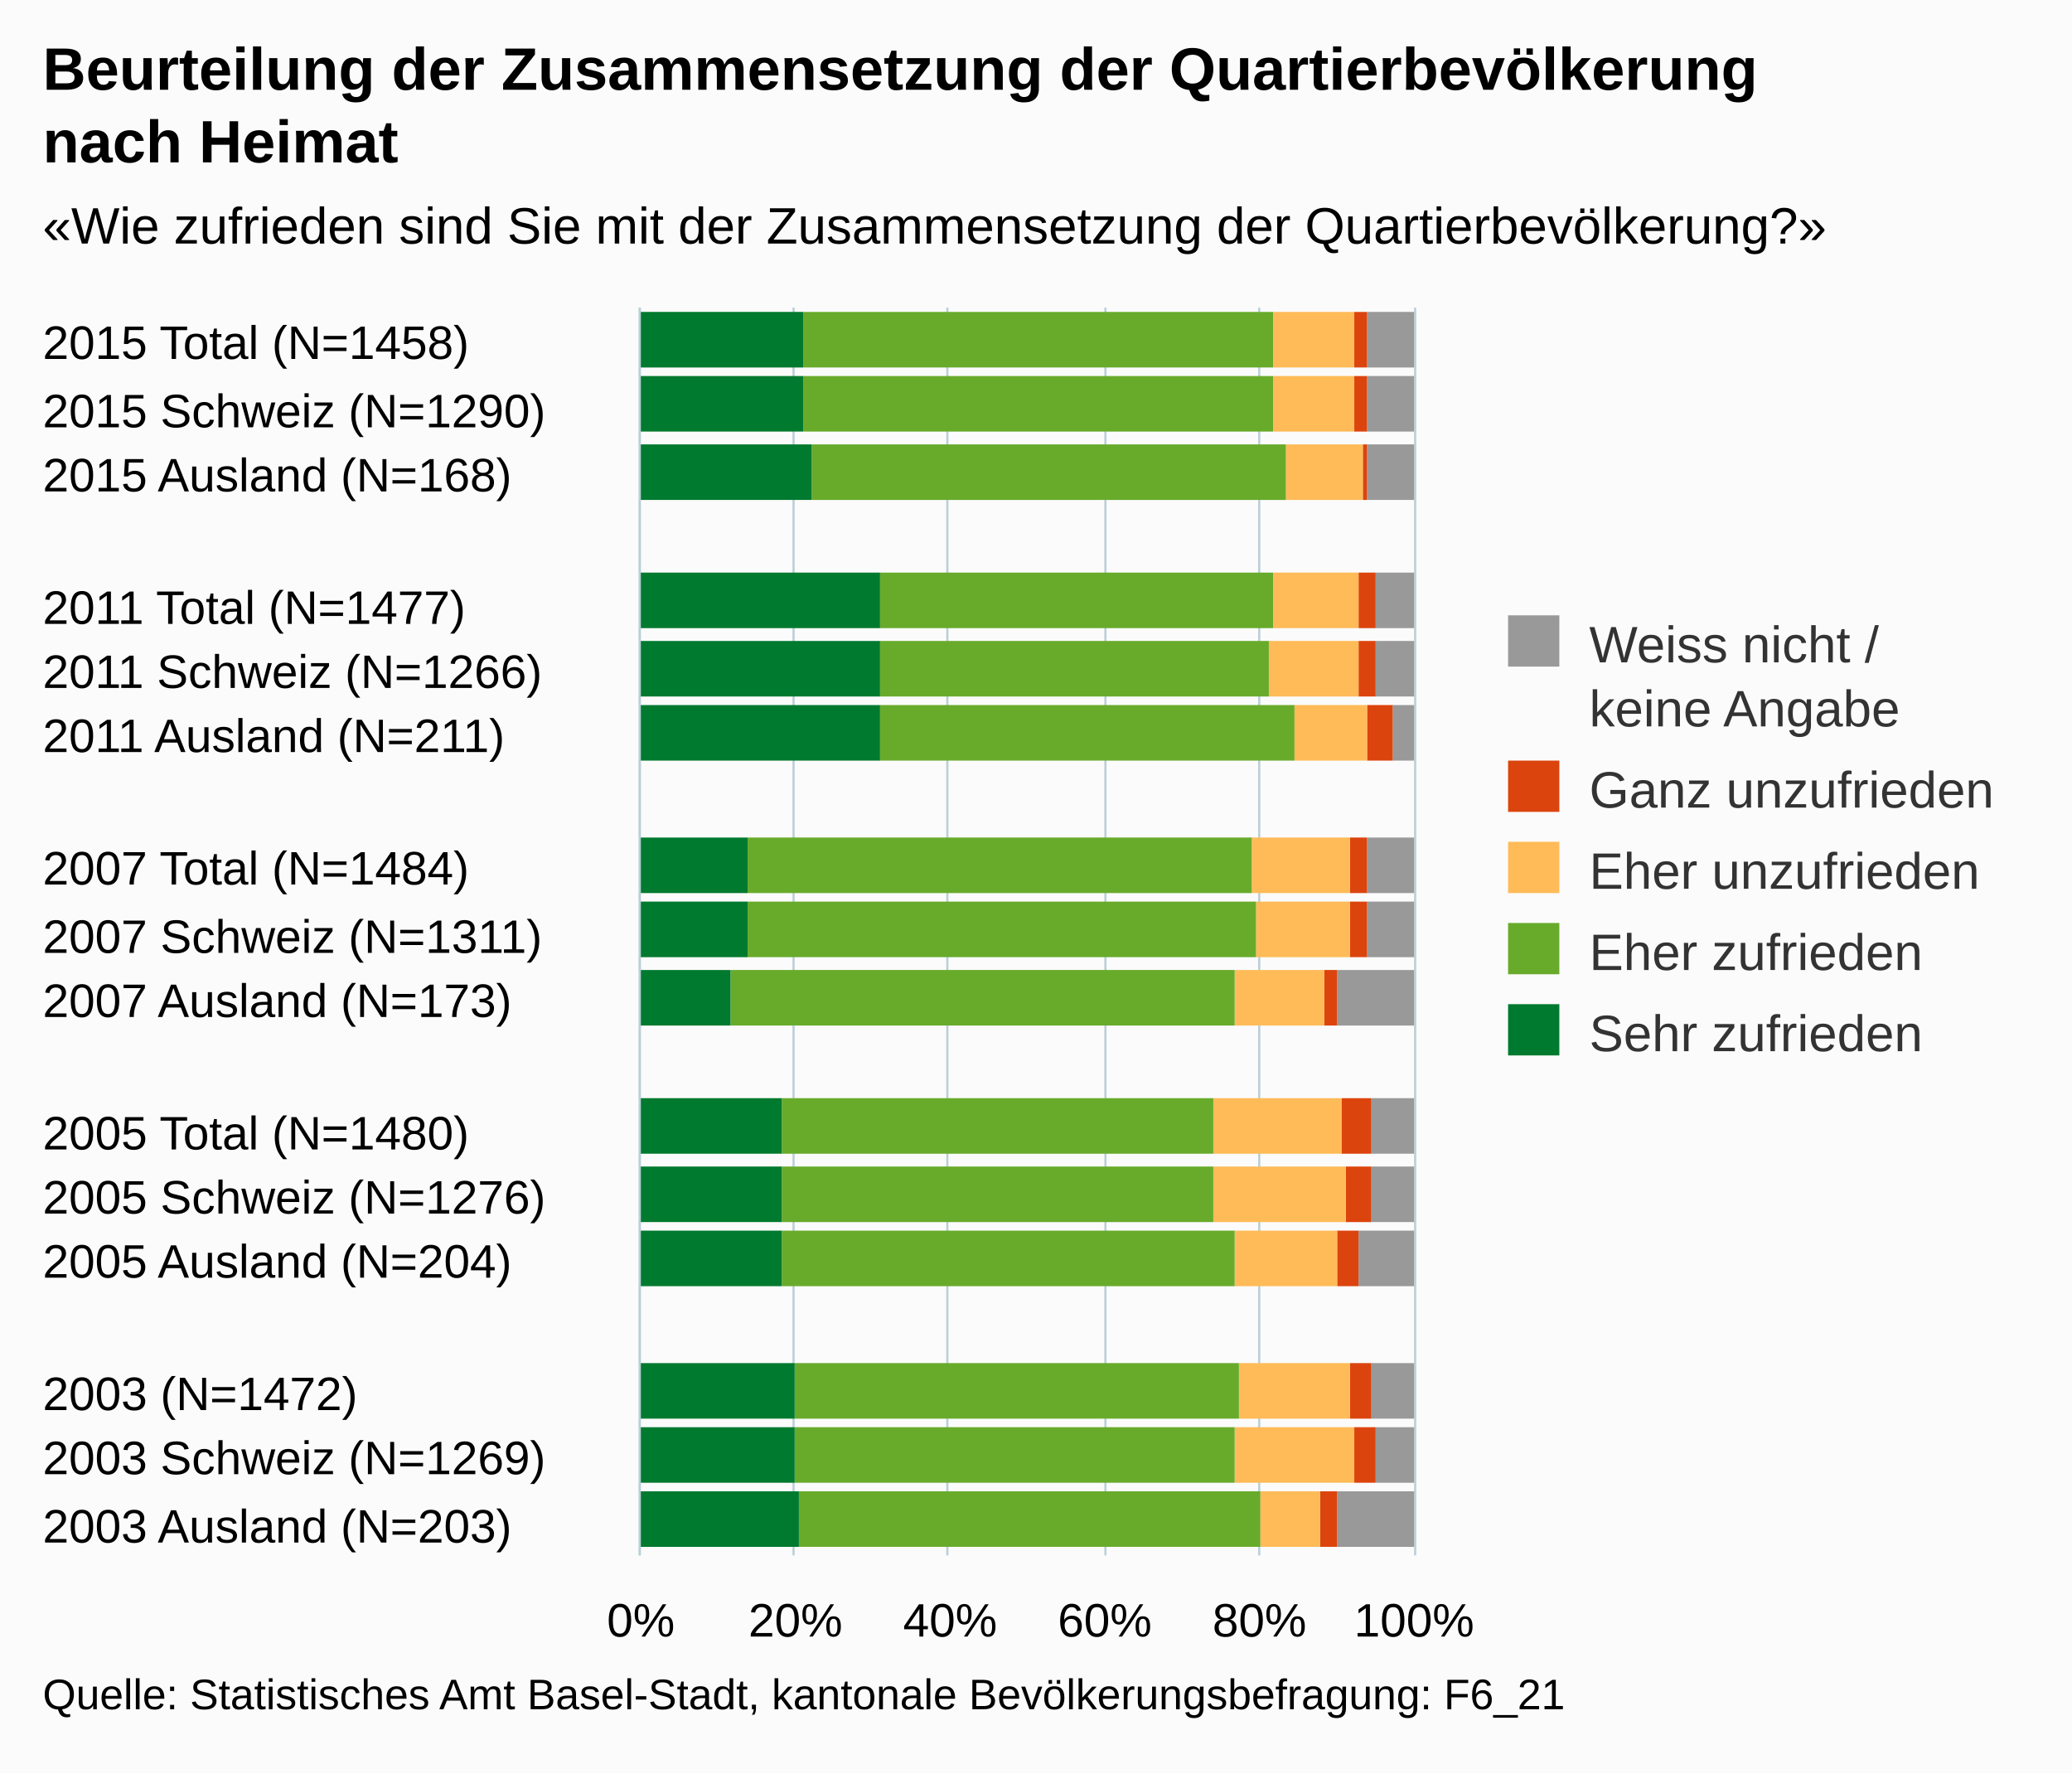
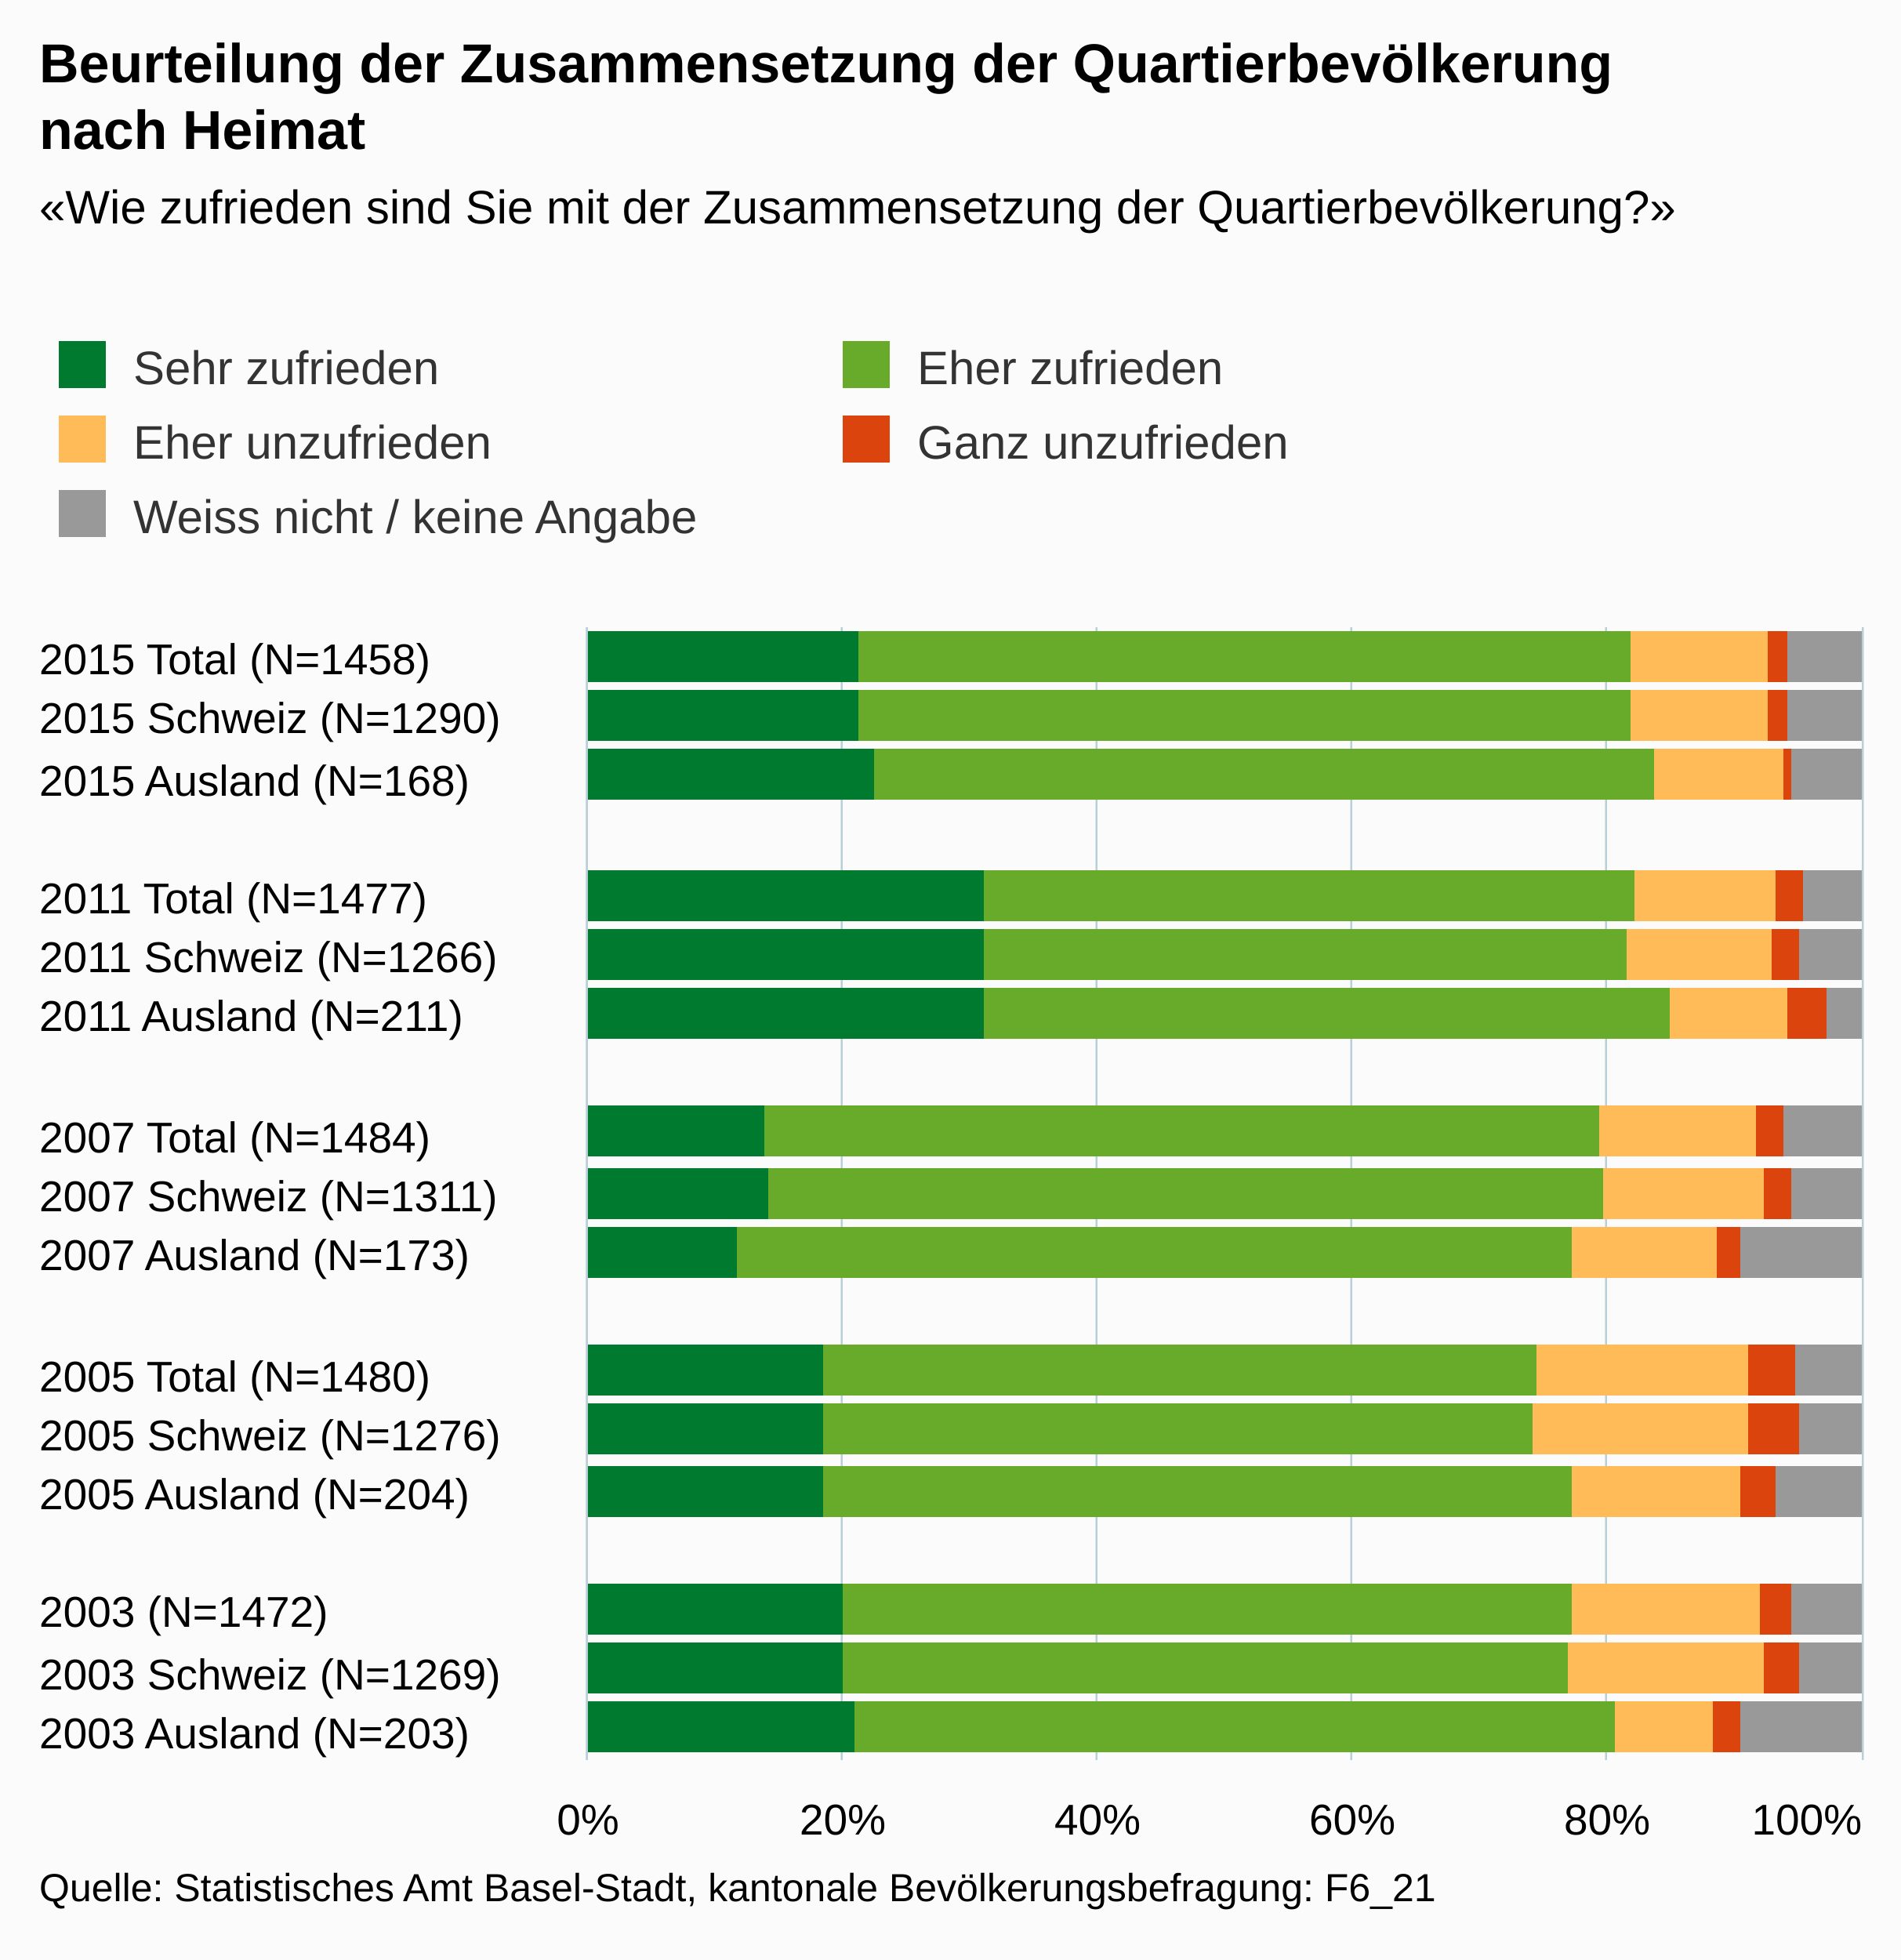
- <svg xmlns="http://www.w3.org/2000/svg" version="1.1" class="highcharts-root" style="font-family:arial;font-size:12px;" viewBox="0 0 485 415">
+ <svg xmlns="http://www.w3.org/2000/svg" version="1.1" class="highcharts-root" style="font-family:arial;font-size:12px;" viewBox="0 0 485 500">
  <defs>
    <clipPath>
-       <rect x="0" y="0" width="292" height="181" fill="none" />
+       <rect x="0" y="0" width="289" height="325" fill="none" />
    </clipPath>
    <clipPath id="a">
-       <rect x="0" y="0" width="292" height="181" fill="none" />
+       <rect x="0" y="0" width="289" height="325" fill="none" />
    </clipPath>
  </defs>
-   <rect fill="#fbfbfb" class="highcharts-background" x="0" y="0" width="485" height="415" rx="0" ry="0" />
-   <rect fill="none" class="highcharts-plot-background" x="150" y="72" width="181" height="292" />
+   <rect fill="#fbfbfb" class="highcharts-background" x="0" y="0" width="485" height="500" rx="0" ry="0" />
+   <rect fill="none" class="highcharts-plot-background" x="150" y="160" width="325" height="289" />
  <g class="highcharts-pane-group" />
  <g class="highcharts-grid highcharts-xaxis-grid ">
-     <path fill="none" class="highcharts-grid-line" d="M 150 87.5 L 331 87.5" opacity="1" />
-     <path fill="none" class="highcharts-grid-line" d="M 150 103.5 L 331 103.5" opacity="1" />
-     <path fill="none" class="highcharts-grid-line" d="M 150 118.5 L 331 118.5" opacity="1" />
-     <path fill="none" class="highcharts-grid-line" d="M 150 133.5 L 331 133.5" opacity="1" />
-     <path fill="none" class="highcharts-grid-line" d="M 150 149.5 L 331 149.5" opacity="1" />
-     <path fill="none" class="highcharts-grid-line" d="M 150 164.5 L 331 164.5" opacity="1" />
-     <path fill="none" class="highcharts-grid-line" d="M 150 180.5 L 331 180.5" opacity="1" />
-     <path fill="none" class="highcharts-grid-line" d="M 150 195.5 L 331 195.5" opacity="1" />
-     <path fill="none" class="highcharts-grid-line" d="M 150 210.5 L 331 210.5" opacity="1" />
-     <path fill="none" class="highcharts-grid-line" d="M 150 226.5 L 331 226.5" opacity="1" />
-     <path fill="none" class="highcharts-grid-line" d="M 150 241.5 L 331 241.5" opacity="1" />
-     <path fill="none" class="highcharts-grid-line" d="M 150 256.5 L 331 256.5" opacity="1" />
-     <path fill="none" class="highcharts-grid-line" d="M 150 272.5 L 331 272.5" opacity="1" />
-     <path fill="none" class="highcharts-grid-line" d="M 150 287.5 L 331 287.5" opacity="1" />
-     <path fill="none" class="highcharts-grid-line" d="M 150 303.5 L 331 303.5" opacity="1" />
-     <path fill="none" class="highcharts-grid-line" d="M 150 318.5 L 331 318.5" opacity="1" />
-     <path fill="none" class="highcharts-grid-line" d="M 150 333.5 L 331 333.5" opacity="1" />
-     <path fill="none" class="highcharts-grid-line" d="M 150 349.5 L 331 349.5" opacity="1" />
-     <path fill="none" class="highcharts-grid-line" d="M 150 364.5 L 331 364.5" opacity="1" />
-     <path fill="none" class="highcharts-grid-line" d="M 150 72.5 L 331 72.5" opacity="1" />
+     <path fill="none" class="highcharts-grid-line" d="M 150 175.5 L 475 175.5" opacity="1" />
+     <path fill="none" class="highcharts-grid-line" d="M 150 190.5 L 475 190.5" opacity="1" />
+     <path fill="none" class="highcharts-grid-line" d="M 150 206.5 L 475 206.5" opacity="1" />
+     <path fill="none" class="highcharts-grid-line" d="M 150 221.5 L 475 221.5" opacity="1" />
+     <path fill="none" class="highcharts-grid-line" d="M 150 236.5 L 475 236.5" opacity="1" />
+     <path fill="none" class="highcharts-grid-line" d="M 150 251.5 L 475 251.5" opacity="1" />
+     <path fill="none" class="highcharts-grid-line" d="M 150 266.5 L 475 266.5" opacity="1" />
+     <path fill="none" class="highcharts-grid-line" d="M 150 282.5 L 475 282.5" opacity="1" />
+     <path fill="none" class="highcharts-grid-line" d="M 150 297.5 L 475 297.5" opacity="1" />
+     <path fill="none" class="highcharts-grid-line" d="M 150 312.5 L 475 312.5" opacity="1" />
+     <path fill="none" class="highcharts-grid-line" d="M 150 327.5 L 475 327.5" opacity="1" />
+     <path fill="none" class="highcharts-grid-line" d="M 150 343.5 L 475 343.5" opacity="1" />
+     <path fill="none" class="highcharts-grid-line" d="M 150 358.5 L 475 358.5" opacity="1" />
+     <path fill="none" class="highcharts-grid-line" d="M 150 373.5 L 475 373.5" opacity="1" />
+     <path fill="none" class="highcharts-grid-line" d="M 150 388.5 L 475 388.5" opacity="1" />
+     <path fill="none" class="highcharts-grid-line" d="M 150 403.5 L 475 403.5" opacity="1" />
+     <path fill="none" class="highcharts-grid-line" d="M 150 419.5 L 475 419.5" opacity="1" />
+     <path fill="none" class="highcharts-grid-line" d="M 150 434.5 L 475 434.5" opacity="1" />
+     <path fill="none" class="highcharts-grid-line" d="M 150 449.5 L 475 449.5" opacity="1" />
+     <path fill="none" class="highcharts-grid-line" d="M 150 160.5 L 475 160.5" opacity="1" />
  </g>
  <g class="highcharts-grid highcharts-yaxis-grid ">
-     <path fill="none" stroke="#B9CFD7" stroke-width="0.5" class="highcharts-grid-line" d="M 149.75 72 L 149.75 364" opacity="1" />
-     <path fill="none" stroke="#B9CFD7" stroke-width="0.5" class="highcharts-grid-line" d="M 185.75 72 L 185.75 364" opacity="1" />
-     <path fill="none" stroke="#B9CFD7" stroke-width="0.5" class="highcharts-grid-line" d="M 221.75 72 L 221.75 364" opacity="1" />
-     <path fill="none" stroke="#B9CFD7" stroke-width="0.5" class="highcharts-grid-line" d="M 258.75 72 L 258.75 364" opacity="1" />
-     <path fill="none" stroke="#B9CFD7" stroke-width="0.5" class="highcharts-grid-line" d="M 294.75 72 L 294.75 364" opacity="1" />
-     <path fill="none" stroke="#B9CFD7" stroke-width="0.5" class="highcharts-grid-line" d="M 331.25 72 L 331.25 364" opacity="1" />
-   </g>
-   <rect fill="none" class="highcharts-plot-border" x="150" y="72" width="181" height="292" />
+     <path fill="none" stroke="#B9CFD7" stroke-width="0.5" class="highcharts-grid-line" d="M 149.75 160 L 149.75 449" opacity="1" />
+     <path fill="none" stroke="#B9CFD7" stroke-width="0.5" class="highcharts-grid-line" d="M 214.75 160 L 214.75 449" opacity="1" />
+     <path fill="none" stroke="#B9CFD7" stroke-width="0.5" class="highcharts-grid-line" d="M 279.75 160 L 279.75 449" opacity="1" />
+     <path fill="none" stroke="#B9CFD7" stroke-width="0.5" class="highcharts-grid-line" d="M 344.75 160 L 344.75 449" opacity="1" />
+     <path fill="none" stroke="#B9CFD7" stroke-width="0.5" class="highcharts-grid-line" d="M 409.75 160 L 409.75 449" opacity="1" />
+     <path fill="none" stroke="#B9CFD7" stroke-width="0.5" class="highcharts-grid-line" d="M 475.25 160 L 475.25 449" opacity="1" />
+   </g>
+   <rect fill="none" class="highcharts-plot-border" x="150" y="160" width="325" height="289" />
  <g class="highcharts-axis highcharts-xaxis ">
-     <path fill="none" class="highcharts-axis-line" stroke="#B9CFD7" stroke-width="0.5" d="M 149.75 72 L 149.75 364" />
+     <path fill="none" class="highcharts-axis-line" stroke="#B9CFD7" stroke-width="0.5" d="M 149.75 160 L 149.75 449" />
  </g>
  <g class="highcharts-axis highcharts-yaxis ">
-     <path fill="none" class="highcharts-axis-line" d="M 150 364 L 331 364" />
+     <path fill="none" class="highcharts-axis-line" d="M 150 449 L 475 449" />
  </g>
  <g class="highcharts-series-group">
-     <g class="highcharts-series highcharts-series-0 highcharts-column-series highcharts-color-undefined " transform="translate(331,364) rotate(90) scale(-1,1) scale(1 1)" clip-path="url(#a)">
-       <rect x="278" y="0" width="13" height="11" fill="#999999" class="highcharts-point" />
-       <rect x="263" y="0" width="13" height="11" fill="#999999" class="highcharts-point" />
-       <rect x="247" y="0" width="13" height="11" fill="#999999" class="highcharts-point" />
-       <rect x="217" y="0" width="13" height="9" fill="#999999" class="highcharts-point" />
-       <rect x="201" y="0" width="13" height="9" fill="#999999" class="highcharts-point" />
-       <rect x="186" y="0" width="13" height="5" fill="#999999" class="highcharts-point" />
-       <rect x="155" y="0" width="13" height="11" fill="#999999" class="highcharts-point" />
-       <rect x="140" y="0" width="13" height="11" fill="#999999" class="highcharts-point" />
-       <rect x="124" y="0" width="13" height="18" fill="#999999" class="highcharts-point" />
-       <rect x="94" y="0" width="13" height="10" fill="#999999" class="highcharts-point" />
-       <rect x="78" y="0" width="13" height="10" fill="#999999" class="highcharts-point" />
-       <rect x="63" y="0" width="13" height="13" fill="#999999" class="highcharts-point" />
-       <rect x="32" y="0" width="13" height="10" fill="#999999" class="highcharts-point" />
-       <rect x="17" y="0" width="13" height="9" fill="#999999" class="highcharts-point" />
-       <rect x="2" y="0" width="13" height="18" fill="#999999" class="highcharts-point" />
-     </g>
-     <g class="highcharts-markers highcharts-series-0 highcharts-column-series highcharts-color-undefined " transform="translate(331,364) rotate(90) scale(-1,1) scale(1 1)" clip-path="none" />
-     <g class="highcharts-series highcharts-series-1 highcharts-column-series highcharts-color-undefined " transform="translate(331,364) rotate(90) scale(-1,1) scale(1 1)" clip-path="url(#a)">
-       <rect x="278" y="11" width="13" height="3" fill="#dc440e" class="highcharts-point" />
-       <rect x="263" y="11" width="13" height="3" fill="#dc440e" class="highcharts-point" />
-       <rect x="247" y="11" width="13" height="1" fill="#dc440e" class="highcharts-point" />
-       <rect x="217" y="9" width="13" height="4" fill="#dc440e" class="highcharts-point" />
-       <rect x="201" y="9" width="13" height="4" fill="#dc440e" class="highcharts-point" />
-       <rect x="186" y="5" width="13" height="6" fill="#dc440e" class="highcharts-point" />
-       <rect x="155" y="11" width="13" height="4" fill="#dc440e" class="highcharts-point" />
-       <rect x="140" y="11" width="13" height="4" fill="#dc440e" class="highcharts-point" />
-       <rect x="124" y="18" width="13" height="3" fill="#dc440e" class="highcharts-point" />
-       <rect x="94" y="10" width="13" height="7" fill="#dc440e" class="highcharts-point" />
-       <rect x="78" y="10" width="13" height="6" fill="#dc440e" class="highcharts-point" />
-       <rect x="63" y="13" width="13" height="5" fill="#dc440e" class="highcharts-point" />
-       <rect x="32" y="10" width="13" height="5" fill="#dc440e" class="highcharts-point" />
-       <rect x="17" y="9" width="13" height="5" fill="#dc440e" class="highcharts-point" />
-       <rect x="2" y="18" width="13" height="4" fill="#dc440e" class="highcharts-point" />
-     </g>
-     <g class="highcharts-markers highcharts-series-1 highcharts-column-series highcharts-color-undefined " transform="translate(331,364) rotate(90) scale(-1,1) scale(1 1)" clip-path="none" />
-     <g class="highcharts-series highcharts-series-2 highcharts-column-series highcharts-color-undefined " transform="translate(331,364) rotate(90) scale(-1,1) scale(1 1)" clip-path="url(#a)">
-       <rect x="278" y="14" width="13" height="19" fill="#ffbb58" class="highcharts-point" />
-       <rect x="263" y="14" width="13" height="19" fill="#ffbb58" class="highcharts-point" />
-       <rect x="247" y="12" width="13" height="18" fill="#ffbb58" class="highcharts-point" />
-       <rect x="217" y="13" width="13" height="20" fill="#ffbb58" class="highcharts-point" />
-       <rect x="201" y="13" width="13" height="21" fill="#ffbb58" class="highcharts-point" />
-       <rect x="186" y="11" width="13" height="17" fill="#ffbb58" class="highcharts-point" />
-       <rect x="155" y="15" width="13" height="23" fill="#ffbb58" class="highcharts-point" />
-       <rect x="140" y="15" width="13" height="22" fill="#ffbb58" class="highcharts-point" />
-       <rect x="124" y="21" width="13" height="21" fill="#ffbb58" class="highcharts-point" />
-       <rect x="94" y="17" width="13" height="30" fill="#ffbb58" class="highcharts-point" />
-       <rect x="78" y="16" width="13" height="31" fill="#ffbb58" class="highcharts-point" />
-       <rect x="63" y="18" width="13" height="24" fill="#ffbb58" class="highcharts-point" />
-       <rect x="32" y="15" width="13" height="26" fill="#ffbb58" class="highcharts-point" />
-       <rect x="17" y="14" width="13" height="28" fill="#ffbb58" class="highcharts-point" />
-       <rect x="2" y="22" width="13" height="14" fill="#ffbb58" class="highcharts-point" />
-     </g>
-     <g class="highcharts-markers highcharts-series-2 highcharts-column-series highcharts-color-undefined " transform="translate(331,364) rotate(90) scale(-1,1) scale(1 1)" clip-path="none" />
-     <g class="highcharts-series highcharts-series-3 highcharts-column-series highcharts-color-undefined " transform="translate(331,364) rotate(90) scale(-1,1) scale(1 1)" clip-path="url(#a)">
-       <rect x="278" y="33" width="13" height="110" fill="#68ab2b" class="highcharts-point" />
-       <rect x="263" y="33" width="13" height="110" fill="#68ab2b" class="highcharts-point" />
-       <rect x="247" y="30" width="13" height="111" fill="#68ab2b" class="highcharts-point" />
-       <rect x="217" y="33" width="13" height="92" fill="#68ab2b" class="highcharts-point" />
-       <rect x="201" y="34" width="13" height="91" fill="#68ab2b" class="highcharts-point" />
-       <rect x="186" y="28" width="13" height="97" fill="#68ab2b" class="highcharts-point" />
-       <rect x="155" y="38" width="13" height="118" fill="#68ab2b" class="highcharts-point" />
-       <rect x="140" y="37" width="13" height="119" fill="#68ab2b" class="highcharts-point" />
-       <rect x="124" y="42" width="13" height="118" fill="#68ab2b" class="highcharts-point" />
-       <rect x="94" y="47" width="13" height="101" fill="#68ab2b" class="highcharts-point" />
-       <rect x="78" y="47" width="13" height="101" fill="#68ab2b" class="highcharts-point" />
-       <rect x="63" y="42" width="13" height="106" fill="#68ab2b" class="highcharts-point" />
-       <rect x="32" y="41" width="13" height="104" fill="#68ab2b" class="highcharts-point" />
-       <rect x="17" y="42" width="13" height="103" fill="#68ab2b" class="highcharts-point" />
-       <rect x="2" y="36" width="13" height="108" fill="#68ab2b" class="highcharts-point" />
-     </g>
-     <g class="highcharts-markers highcharts-series-3 highcharts-column-series highcharts-color-undefined " transform="translate(331,364) rotate(90) scale(-1,1) scale(1 1)" clip-path="none" />
-     <g class="highcharts-series highcharts-series-4 highcharts-column-series highcharts-color-undefined " transform="translate(331,364) rotate(90) scale(-1,1) scale(1 1)" clip-path="url(#a)">
-       <rect x="278" y="143" width="13" height="39" fill="#007a2f" class="highcharts-point" />
-       <rect x="263" y="143" width="13" height="39" fill="#007a2f" class="highcharts-point" />
-       <rect x="247" y="141" width="13" height="41" fill="#007a2f" class="highcharts-point" />
-       <rect x="217" y="125" width="13" height="57" fill="#007a2f" class="highcharts-point" />
-       <rect x="201" y="125" width="13" height="57" fill="#007a2f" class="highcharts-point" />
-       <rect x="186" y="125" width="13" height="57" fill="#007a2f" class="highcharts-point" />
-       <rect x="155" y="156" width="13" height="26" fill="#007a2f" class="highcharts-point" />
-       <rect x="140" y="156" width="13" height="26" fill="#007a2f" class="highcharts-point" />
-       <rect x="124" y="160" width="13" height="22" fill="#007a2f" class="highcharts-point" />
-       <rect x="94" y="148" width="13" height="34" fill="#007a2f" class="highcharts-point" />
-       <rect x="78" y="148" width="13" height="34" fill="#007a2f" class="highcharts-point" />
-       <rect x="63" y="148" width="13" height="34" fill="#007a2f" class="highcharts-point" />
-       <rect x="32" y="145" width="13" height="37" fill="#007a2f" class="highcharts-point" />
-       <rect x="17" y="145" width="13" height="37" fill="#007a2f" class="highcharts-point" />
-       <rect x="2" y="144" width="13" height="38" fill="#007a2f" class="highcharts-point" />
-     </g>
-     <g class="highcharts-markers highcharts-series-4 highcharts-column-series highcharts-color-undefined " transform="translate(331,364) rotate(90) scale(-1,1) scale(1 1)" clip-path="none" />
+     <g class="highcharts-series highcharts-series-0 highcharts-column-series highcharts-color-undefined " transform="translate(475,449) rotate(90) scale(-1,1) scale(1 1)" clip-path="url(#a)">
+       <rect x="275" y="0" width="13" height="19" fill="#999999" class="highcharts-point" />
+       <rect x="260" y="0" width="13" height="19" fill="#999999" class="highcharts-point" />
+       <rect x="245" y="0" width="13" height="18" fill="#999999" class="highcharts-point" />
+       <rect x="214" y="0" width="13" height="15" fill="#999999" class="highcharts-point" />
+       <rect x="199" y="0" width="13" height="16" fill="#999999" class="highcharts-point" />
+       <rect x="184" y="0" width="13" height="9" fill="#999999" class="highcharts-point" />
+       <rect x="154" y="0" width="13" height="20" fill="#999999" class="highcharts-point" />
+       <rect x="138" y="0" width="13" height="18" fill="#999999" class="highcharts-point" />
+       <rect x="123" y="0" width="13" height="31" fill="#999999" class="highcharts-point" />
+       <rect x="93" y="0" width="13" height="17" fill="#999999" class="highcharts-point" />
+       <rect x="78" y="0" width="13" height="16" fill="#999999" class="highcharts-point" />
+       <rect x="62" y="0" width="13" height="22" fill="#999999" class="highcharts-point" />
+       <rect x="32" y="0" width="13" height="18" fill="#999999" class="highcharts-point" />
+       <rect x="17" y="0" width="13" height="16" fill="#999999" class="highcharts-point" />
+       <rect x="2" y="0" width="13" height="31" fill="#999999" class="highcharts-point" />
+     </g>
+     <g class="highcharts-markers highcharts-series-0 highcharts-column-series highcharts-color-undefined " transform="translate(475,449) rotate(90) scale(-1,1) scale(1 1)" clip-path="none" />
+     <g class="highcharts-series highcharts-series-1 highcharts-column-series highcharts-color-undefined " transform="translate(475,449) rotate(90) scale(-1,1) scale(1 1)" clip-path="url(#a)">
+       <rect x="275" y="19" width="13" height="5" fill="#dc440e" class="highcharts-point" />
+       <rect x="260" y="19" width="13" height="5" fill="#dc440e" class="highcharts-point" />
+       <rect x="245" y="18" width="13" height="2" fill="#dc440e" class="highcharts-point" />
+       <rect x="214" y="15" width="13" height="7" fill="#dc440e" class="highcharts-point" />
+       <rect x="199" y="16" width="13" height="7" fill="#dc440e" class="highcharts-point" />
+       <rect x="184" y="9" width="13" height="10" fill="#dc440e" class="highcharts-point" />
+       <rect x="154" y="20" width="13" height="7" fill="#dc440e" class="highcharts-point" />
+       <rect x="138" y="18" width="13" height="7" fill="#dc440e" class="highcharts-point" />
+       <rect x="123" y="31" width="13" height="6" fill="#dc440e" class="highcharts-point" />
+       <rect x="93" y="17" width="13" height="12" fill="#dc440e" class="highcharts-point" />
+       <rect x="78" y="16" width="13" height="13" fill="#dc440e" class="highcharts-point" />
+       <rect x="62" y="22" width="13" height="9" fill="#dc440e" class="highcharts-point" />
+       <rect x="32" y="18" width="13" height="8" fill="#dc440e" class="highcharts-point" />
+       <rect x="17" y="16" width="13" height="9" fill="#dc440e" class="highcharts-point" />
+       <rect x="2" y="31" width="13" height="7" fill="#dc440e" class="highcharts-point" />
+     </g>
+     <g class="highcharts-markers highcharts-series-1 highcharts-column-series highcharts-color-undefined " transform="translate(475,449) rotate(90) scale(-1,1) scale(1 1)" clip-path="none" />
+     <g class="highcharts-series highcharts-series-2 highcharts-column-series highcharts-color-undefined " transform="translate(475,449) rotate(90) scale(-1,1) scale(1 1)" clip-path="url(#a)">
+       <rect x="275" y="24" width="13" height="35" fill="#ffbb58" class="highcharts-point" />
+       <rect x="260" y="24" width="13" height="35" fill="#ffbb58" class="highcharts-point" />
+       <rect x="245" y="20" width="13" height="33" fill="#ffbb58" class="highcharts-point" />
+       <rect x="214" y="22" width="13" height="36" fill="#ffbb58" class="highcharts-point" />
+       <rect x="199" y="23" width="13" height="37" fill="#ffbb58" class="highcharts-point" />
+       <rect x="184" y="19" width="13" height="30" fill="#ffbb58" class="highcharts-point" />
+       <rect x="154" y="27" width="13" height="40" fill="#ffbb58" class="highcharts-point" />
+       <rect x="138" y="25" width="13" height="41" fill="#ffbb58" class="highcharts-point" />
+       <rect x="123" y="37" width="13" height="37" fill="#ffbb58" class="highcharts-point" />
+       <rect x="93" y="29" width="13" height="54" fill="#ffbb58" class="highcharts-point" />
+       <rect x="78" y="29" width="13" height="55" fill="#ffbb58" class="highcharts-point" />
+       <rect x="62" y="31" width="13" height="43" fill="#ffbb58" class="highcharts-point" />
+       <rect x="32" y="26" width="13" height="48" fill="#ffbb58" class="highcharts-point" />
+       <rect x="17" y="25" width="13" height="50" fill="#ffbb58" class="highcharts-point" />
+       <rect x="2" y="38" width="13" height="25" fill="#ffbb58" class="highcharts-point" />
+     </g>
+     <g class="highcharts-markers highcharts-series-2 highcharts-column-series highcharts-color-undefined " transform="translate(475,449) rotate(90) scale(-1,1) scale(1 1)" clip-path="none" />
+     <g class="highcharts-series highcharts-series-3 highcharts-column-series highcharts-color-undefined " transform="translate(475,449) rotate(90) scale(-1,1) scale(1 1)" clip-path="url(#a)">
+       <rect x="275" y="59" width="13" height="197" fill="#68ab2b" class="highcharts-point" />
+       <rect x="260" y="59" width="13" height="197" fill="#68ab2b" class="highcharts-point" />
+       <rect x="245" y="53" width="13" height="199" fill="#68ab2b" class="highcharts-point" />
+       <rect x="214" y="58" width="13" height="166" fill="#68ab2b" class="highcharts-point" />
+       <rect x="199" y="60" width="13" height="164" fill="#68ab2b" class="highcharts-point" />
+       <rect x="184" y="49" width="13" height="175" fill="#68ab2b" class="highcharts-point" />
+       <rect x="154" y="67" width="13" height="213" fill="#68ab2b" class="highcharts-point" />
+       <rect x="138" y="66" width="13" height="213" fill="#68ab2b" class="highcharts-point" />
+       <rect x="123" y="74" width="13" height="213" fill="#68ab2b" class="highcharts-point" />
+       <rect x="93" y="83" width="13" height="182" fill="#68ab2b" class="highcharts-point" />
+       <rect x="78" y="84" width="13" height="181" fill="#68ab2b" class="highcharts-point" />
+       <rect x="62" y="74" width="13" height="191" fill="#68ab2b" class="highcharts-point" />
+       <rect x="32" y="74" width="13" height="186" fill="#68ab2b" class="highcharts-point" />
+       <rect x="17" y="75" width="13" height="185" fill="#68ab2b" class="highcharts-point" />
+       <rect x="2" y="63" width="13" height="194" fill="#68ab2b" class="highcharts-point" />
+     </g>
+     <g class="highcharts-markers highcharts-series-3 highcharts-column-series highcharts-color-undefined " transform="translate(475,449) rotate(90) scale(-1,1) scale(1 1)" clip-path="none" />
+     <g class="highcharts-series highcharts-series-4 highcharts-column-series highcharts-color-undefined " transform="translate(475,449) rotate(90) scale(-1,1) scale(1 1)" clip-path="url(#a)">
+       <rect x="275" y="256" width="13" height="70" fill="#007a2f" class="highcharts-point" />
+       <rect x="260" y="256" width="13" height="70" fill="#007a2f" class="highcharts-point" />
+       <rect x="245" y="252" width="13" height="74" fill="#007a2f" class="highcharts-point" />
+       <rect x="214" y="224" width="13" height="102" fill="#007a2f" class="highcharts-point" />
+       <rect x="199" y="224" width="13" height="102" fill="#007a2f" class="highcharts-point" />
+       <rect x="184" y="224" width="13" height="102" fill="#007a2f" class="highcharts-point" />
+       <rect x="154" y="280" width="13" height="46" fill="#007a2f" class="highcharts-point" />
+       <rect x="138" y="279" width="13" height="47" fill="#007a2f" class="highcharts-point" />
+       <rect x="123" y="287" width="13" height="39" fill="#007a2f" class="highcharts-point" />
+       <rect x="93" y="265" width="13" height="61" fill="#007a2f" class="highcharts-point" />
+       <rect x="78" y="265" width="13" height="61" fill="#007a2f" class="highcharts-point" />
+       <rect x="62" y="265" width="13" height="61" fill="#007a2f" class="highcharts-point" />
+       <rect x="32" y="260" width="13" height="66" fill="#007a2f" class="highcharts-point" />
+       <rect x="17" y="260" width="13" height="66" fill="#007a2f" class="highcharts-point" />
+       <rect x="2" y="257" width="13" height="69" fill="#007a2f" class="highcharts-point" />
+     </g>
+     <g class="highcharts-markers highcharts-series-4 highcharts-column-series highcharts-color-undefined " transform="translate(475,449) rotate(90) scale(-1,1) scale(1 1)" clip-path="none" />
  </g>
  <text x="10" text-anchor="start" class="highcharts-title" style="color:#000000;font-size:14px;font-weight:bold;fill:#000000;" y="21">
    <tspan>Beurteilung der Zusammensetzung der Quartierbevölkerung</tspan>
    <tspan dy="17" x="10">nach Heimat</tspan>
  </text>
  <text x="10" text-anchor="start" class="highcharts-subtitle" style="color:#000000;font-size:12px;fill:#000000;" y="57">
    <tspan>«Wie zufrieden sind Sie mit der Zusammensetzung der Quartierbevölkerung?»</tspan>
  </text>
-   <g class="highcharts-legend" transform="translate(343,137)">
-     <rect fill="none" class="highcharts-legend-box" rx="0" ry="0" x="0" y="0" width="131" height="121" visibility="visible" />
+   <g class="highcharts-legend" transform="translate(5,80)">
+     <rect fill="none" class="highcharts-legend-box" rx="0" ry="0" x="0" y="0" width="396" height="68" visibility="visible" />
    <g>
      <g>
-         <g class="highcharts-legend-item highcharts-column-series highcharts-color-undefined highcharts-series-0" transform="translate(8,3)">
+         <g class="highcharts-legend-item highcharts-column-series highcharts-color-undefined highcharts-series-4" transform="translate(8,3)">
          <text x="21" style="color:#333333;font-size:12px;font-weight:normal;cursor:pointer;fill:#333333;" text-anchor="start" y="15">
-             <tspan>Weiss nicht /</tspan>
-             <tspan x="21" dy="15">keine Angabe</tspan>
+             <tspan>Sehr zufrieden</tspan>
+           </text>
+           <rect x="2" y="4" width="12" height="12" fill="#007a2f" class="highcharts-point" />
+         </g>
+         <g class="highcharts-legend-item highcharts-column-series highcharts-color-undefined highcharts-series-3" transform="translate(208,3)">
+           <text x="21" y="15" style="color:#333333;font-size:12px;font-weight:normal;cursor:pointer;fill:#333333;" text-anchor="start">
+             <tspan>Eher zufrieden</tspan>
+           </text>
+           <rect x="2" y="4" width="12" height="12" fill="#68ab2b" class="highcharts-point" />
+         </g>
+         <g class="highcharts-legend-item highcharts-column-series highcharts-color-undefined highcharts-series-2" transform="translate(8,22)">
+           <text x="21" y="15" style="color:#333333;font-size:12px;font-weight:normal;cursor:pointer;fill:#333333;" text-anchor="start">
+             <tspan>Eher unzufrieden</tspan>
+           </text>
+           <rect x="2" y="4" width="12" height="12" fill="#ffbb58" class="highcharts-point" />
+         </g>
+         <g class="highcharts-legend-item highcharts-column-series highcharts-color-undefined highcharts-series-1" transform="translate(208,22)">
+           <text x="21" y="15" style="color:#333333;font-size:12px;font-weight:normal;cursor:pointer;fill:#333333;" text-anchor="start">
+             <tspan>Ganz unzufrieden</tspan>
+           </text>
+           <rect x="2" y="4" width="12" height="12" fill="#dc440e" class="highcharts-point" />
+         </g>
+         <g class="highcharts-legend-item highcharts-column-series highcharts-color-undefined highcharts-series-0" transform="translate(8,41)">
+           <text x="21" y="15" style="color:#333333;font-size:12px;font-weight:normal;cursor:pointer;fill:#333333;" text-anchor="start">
+             <tspan>Weiss nicht / keine Angabe</tspan>
          </text>
          <rect x="2" y="4" width="12" height="12" fill="#999999" class="highcharts-point" />
        </g>
-         <g class="highcharts-legend-item highcharts-column-series highcharts-color-undefined highcharts-series-1" transform="translate(8,37)">
-           <text x="21" y="15" style="color:#333333;font-size:12px;font-weight:normal;cursor:pointer;fill:#333333;" text-anchor="start">
-             <tspan>Ganz unzufrieden</tspan>
-           </text>
-           <rect x="2" y="4" width="12" height="12" fill="#dc440e" class="highcharts-point" />
-         </g>
-         <g class="highcharts-legend-item highcharts-column-series highcharts-color-undefined highcharts-series-2" transform="translate(8,56)">
-           <text x="21" y="15" style="color:#333333;font-size:12px;font-weight:normal;cursor:pointer;fill:#333333;" text-anchor="start">
-             <tspan>Eher unzufrieden</tspan>
-           </text>
-           <rect x="2" y="4" width="12" height="12" fill="#ffbb58" class="highcharts-point" />
-         </g>
-         <g class="highcharts-legend-item highcharts-column-series highcharts-color-undefined highcharts-series-3" transform="translate(8,75)">
-           <text x="21" y="15" style="color:#333333;font-size:12px;font-weight:normal;cursor:pointer;fill:#333333;" text-anchor="start">
-             <tspan>Eher zufrieden</tspan>
-           </text>
-           <rect x="2" y="4" width="12" height="12" fill="#68ab2b" class="highcharts-point" />
-         </g>
-         <g class="highcharts-legend-item highcharts-column-series highcharts-color-undefined highcharts-series-4" transform="translate(8,94)">
-           <text x="21" y="15" style="color:#333333;font-size:12px;font-weight:normal;cursor:pointer;fill:#333333;" text-anchor="start">
-             <tspan>Sehr zufrieden</tspan>
-           </text>
-           <rect x="2" y="4" width="12" height="12" fill="#007a2f" class="highcharts-point" />
-         </g>
      </g>
    </g>
  </g>
  <g class="highcharts-axis-labels highcharts-xaxis-labels ">
-     <text x="10" style="color:#000000;cursor:default;font-size:11px;fill:#000000;" text-anchor="start" transform="translate(0,0)" y="84" opacity="1">
+     <text x="10" style="color:#000000;cursor:default;font-size:11px;fill:#000000;" text-anchor="start" transform="translate(0,0)" y="172" opacity="1">
      <tspan>2015 Total (N=1458)</tspan>
    </text>
-     <text x="10" style="color:#000000;cursor:default;font-size:11px;fill:#000000;" text-anchor="start" transform="translate(0,0)" y="100" opacity="1">
+     <text x="10" style="color:#000000;cursor:default;font-size:11px;fill:#000000;" text-anchor="start" transform="translate(0,0)" y="187" opacity="1">
      <tspan>2015 Schweiz (N=1290)</tspan>
    </text>
-     <text x="10" style="color:#000000;cursor:default;font-size:11px;fill:#000000;" text-anchor="start" transform="translate(0,0)" y="115" opacity="1">
+     <text x="10" style="color:#000000;cursor:default;font-size:11px;fill:#000000;" text-anchor="start" transform="translate(0,0)" y="203" opacity="1">
      <tspan>2015 Ausland (N=168)</tspan>
    </text>
-     <text x="10" style="color:#000000;cursor:default;font-size:11px;fill:#000000;" text-anchor="start" transform="translate(0,0)" y="137" opacity="1" />
-     <text x="10" style="color:#000000;cursor:default;font-size:11px;fill:#000000;" text-anchor="start" transform="translate(0,0)" y="146" opacity="1">
+     <text x="10" style="color:#000000;cursor:default;font-size:11px;fill:#000000;" text-anchor="start" transform="translate(0,0)" y="224" opacity="1" />
+     <text x="10" style="color:#000000;cursor:default;font-size:11px;fill:#000000;" text-anchor="start" transform="translate(0,0)" y="233" opacity="1">
      <tspan>2011 Total (N=1477)</tspan>
    </text>
-     <text x="10" style="color:#000000;cursor:default;font-size:11px;fill:#000000;" text-anchor="start" transform="translate(0,0)" y="161" opacity="1">
+     <text x="10" style="color:#000000;cursor:default;font-size:11px;fill:#000000;" text-anchor="start" transform="translate(0,0)" y="248" opacity="1">
      <tspan>2011 Schweiz (N=1266)</tspan>
    </text>
-     <text x="10" style="color:#000000;cursor:default;font-size:11px;fill:#000000;" text-anchor="start" transform="translate(0,0)" y="176" opacity="1">
+     <text x="10" style="color:#000000;cursor:default;font-size:11px;fill:#000000;" text-anchor="start" transform="translate(0,0)" y="263" opacity="1">
      <tspan>2011 Ausland (N=211)</tspan>
    </text>
-     <text x="10" style="color:#000000;cursor:default;font-size:11px;fill:#000000;" text-anchor="start" transform="translate(0,0)" y="198" opacity="1" />
-     <text x="10" style="color:#000000;cursor:default;font-size:11px;fill:#000000;" text-anchor="start" transform="translate(0,0)" y="207" opacity="1">
+     <text x="10" style="color:#000000;cursor:default;font-size:11px;fill:#000000;" text-anchor="start" transform="translate(0,0)" y="285" opacity="1" />
+     <text x="10" style="color:#000000;cursor:default;font-size:11px;fill:#000000;" text-anchor="start" transform="translate(0,0)" y="294" opacity="1">
      <tspan>2007 Total (N=1484)</tspan>
    </text>
-     <text x="10" style="color:#000000;cursor:default;font-size:11px;fill:#000000;" text-anchor="start" transform="translate(0,0)" y="223" opacity="1">
+     <text x="10" style="color:#000000;cursor:default;font-size:11px;fill:#000000;" text-anchor="start" transform="translate(0,0)" y="309" opacity="1">
      <tspan>2007 Schweiz (N=1311)</tspan>
    </text>
-     <text x="10" style="color:#000000;cursor:default;font-size:11px;fill:#000000;" text-anchor="start" transform="translate(0,0)" y="238" opacity="1">
+     <text x="10" style="color:#000000;cursor:default;font-size:11px;fill:#000000;" text-anchor="start" transform="translate(0,0)" y="324" opacity="1">
      <tspan>2007 Ausland (N=173)</tspan>
    </text>
-     <text x="10" style="color:#000000;cursor:default;font-size:11px;fill:#000000;" text-anchor="start" transform="translate(0,0)" y="260" opacity="1" />
-     <text x="10" style="color:#000000;cursor:default;font-size:11px;fill:#000000;" text-anchor="start" transform="translate(0,0)" y="269" opacity="1">
+     <text x="10" style="color:#000000;cursor:default;font-size:11px;fill:#000000;" text-anchor="start" transform="translate(0,0)" y="346" opacity="1" />
+     <text x="10" style="color:#000000;cursor:default;font-size:11px;fill:#000000;" text-anchor="start" transform="translate(0,0)" y="355" opacity="1">
      <tspan>2005 Total (N=1480)</tspan>
    </text>
-     <text x="10" style="color:#000000;cursor:default;font-size:11px;fill:#000000;" text-anchor="start" transform="translate(0,0)" y="284" opacity="1">
+     <text x="10" style="color:#000000;cursor:default;font-size:11px;fill:#000000;" text-anchor="start" transform="translate(0,0)" y="370" opacity="1">
      <tspan>2005 Schweiz (N=1276)</tspan>
    </text>
-     <text x="10" style="color:#000000;cursor:default;font-size:11px;fill:#000000;" text-anchor="start" transform="translate(0,0)" y="299" opacity="1">
+     <text x="10" style="color:#000000;cursor:default;font-size:11px;fill:#000000;" text-anchor="start" transform="translate(0,0)" y="385" opacity="1">
      <tspan>2005 Ausland (N=204)</tspan>
    </text>
-     <text x="10" style="color:#000000;cursor:default;font-size:11px;fill:#000000;" text-anchor="start" transform="translate(0,0)" y="321" opacity="1" />
-     <text x="10" style="color:#000000;cursor:default;font-size:11px;fill:#000000;" text-anchor="start" transform="translate(0,0)" y="330" opacity="1">
+     <text x="10" style="color:#000000;cursor:default;font-size:11px;fill:#000000;" text-anchor="start" transform="translate(0,0)" y="407" opacity="1" />
+     <text x="10" style="color:#000000;cursor:default;font-size:11px;fill:#000000;" text-anchor="start" transform="translate(0,0)" y="415" opacity="1">
      <tspan>2003 (N=1472)</tspan>
    </text>
-     <text x="10" style="color:#000000;cursor:default;font-size:11px;fill:#000000;" text-anchor="start" transform="translate(0,0)" y="345" opacity="1">
+     <text x="10" style="color:#000000;cursor:default;font-size:11px;fill:#000000;" text-anchor="start" transform="translate(0,0)" y="431" opacity="1">
      <tspan>2003 Schweiz (N=1269)</tspan>
    </text>
-     <text x="10" style="color:#000000;cursor:default;font-size:11px;fill:#000000;" text-anchor="start" transform="translate(0,0)" y="361" opacity="1">
+     <text x="10" style="color:#000000;cursor:default;font-size:11px;fill:#000000;" text-anchor="start" transform="translate(0,0)" y="446" opacity="1">
      <tspan>2003 Ausland (N=203)</tspan>
    </text>
  </g>
  <g class="highcharts-axis-labels highcharts-yaxis-labels ">
-     <text x="150" style="color:#000000;cursor:default;font-size:11px;fill:#000000;" text-anchor="middle" transform="translate(0,0)" y="383" opacity="1">
+     <text x="150" style="color:#000000;cursor:default;font-size:11px;fill:#000000;" text-anchor="middle" transform="translate(0,0)" y="468" opacity="1">
      0%
    </text>
-     <text x="186.2" style="color:#000000;cursor:default;font-size:11px;fill:#000000;" text-anchor="middle" transform="translate(0,0)" y="383" opacity="1">
+     <text x="215" style="color:#000000;cursor:default;font-size:11px;fill:#000000;" text-anchor="middle" transform="translate(0,0)" y="468" opacity="1">
      20%
    </text>
-     <text x="222.4" style="color:#000000;cursor:default;font-size:11px;fill:#000000;" text-anchor="middle" transform="translate(0,0)" y="383" opacity="1">
+     <text x="280" style="color:#000000;cursor:default;font-size:11px;fill:#000000;" text-anchor="middle" transform="translate(0,0)" y="468" opacity="1">
      40%
    </text>
-     <text x="258.6" style="color:#000000;cursor:default;font-size:11px;fill:#000000;" text-anchor="middle" transform="translate(0,0)" y="383" opacity="1">
+     <text x="345" style="color:#000000;cursor:default;font-size:11px;fill:#000000;" text-anchor="middle" transform="translate(0,0)" y="468" opacity="1">
      60%
    </text>
-     <text x="294.8" style="color:#000000;cursor:default;font-size:11px;fill:#000000;" text-anchor="middle" transform="translate(0,0)" y="383" opacity="1">
+     <text x="410" style="color:#000000;cursor:default;font-size:11px;fill:#000000;" text-anchor="middle" transform="translate(0,0)" y="468" opacity="1">
      80%
    </text>
-     <text x="331" style="color:#000000;cursor:default;font-size:11px;fill:#000000;" text-anchor="middle" transform="translate(0,0)" y="383" opacity="1">
+     <text x="460.953" style="color:#000000;cursor:default;font-size:11px;fill:#000000;" text-anchor="middle" transform="translate(0,0)" y="468" opacity="1">
      100%
    </text>
  </g>
-   <text x="10" class="highcharts-credits" text-anchor="start" style="cursor:default;color:#000000;font-size:10px;fill:#000000;" y="400">
+   <text x="10" class="highcharts-credits" text-anchor="start" style="cursor:default;color:#000000;font-size:10px;fill:#000000;" y="485">
    <tspan>Quelle: Statistisches Amt Basel-Stadt, kantonale Bevölkerungsbefragung: F6_21</tspan>
  </text>
</svg>
